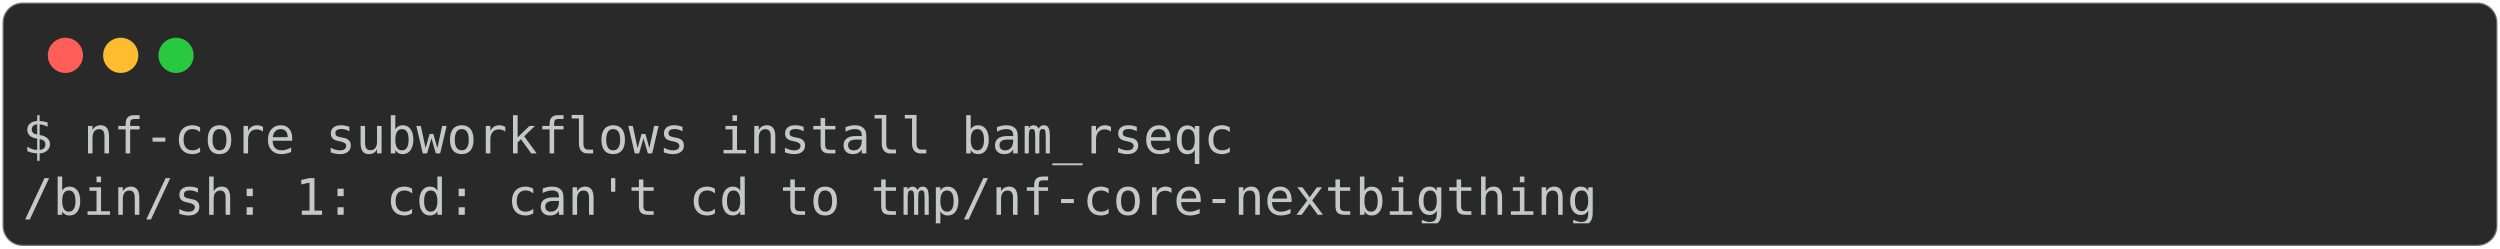
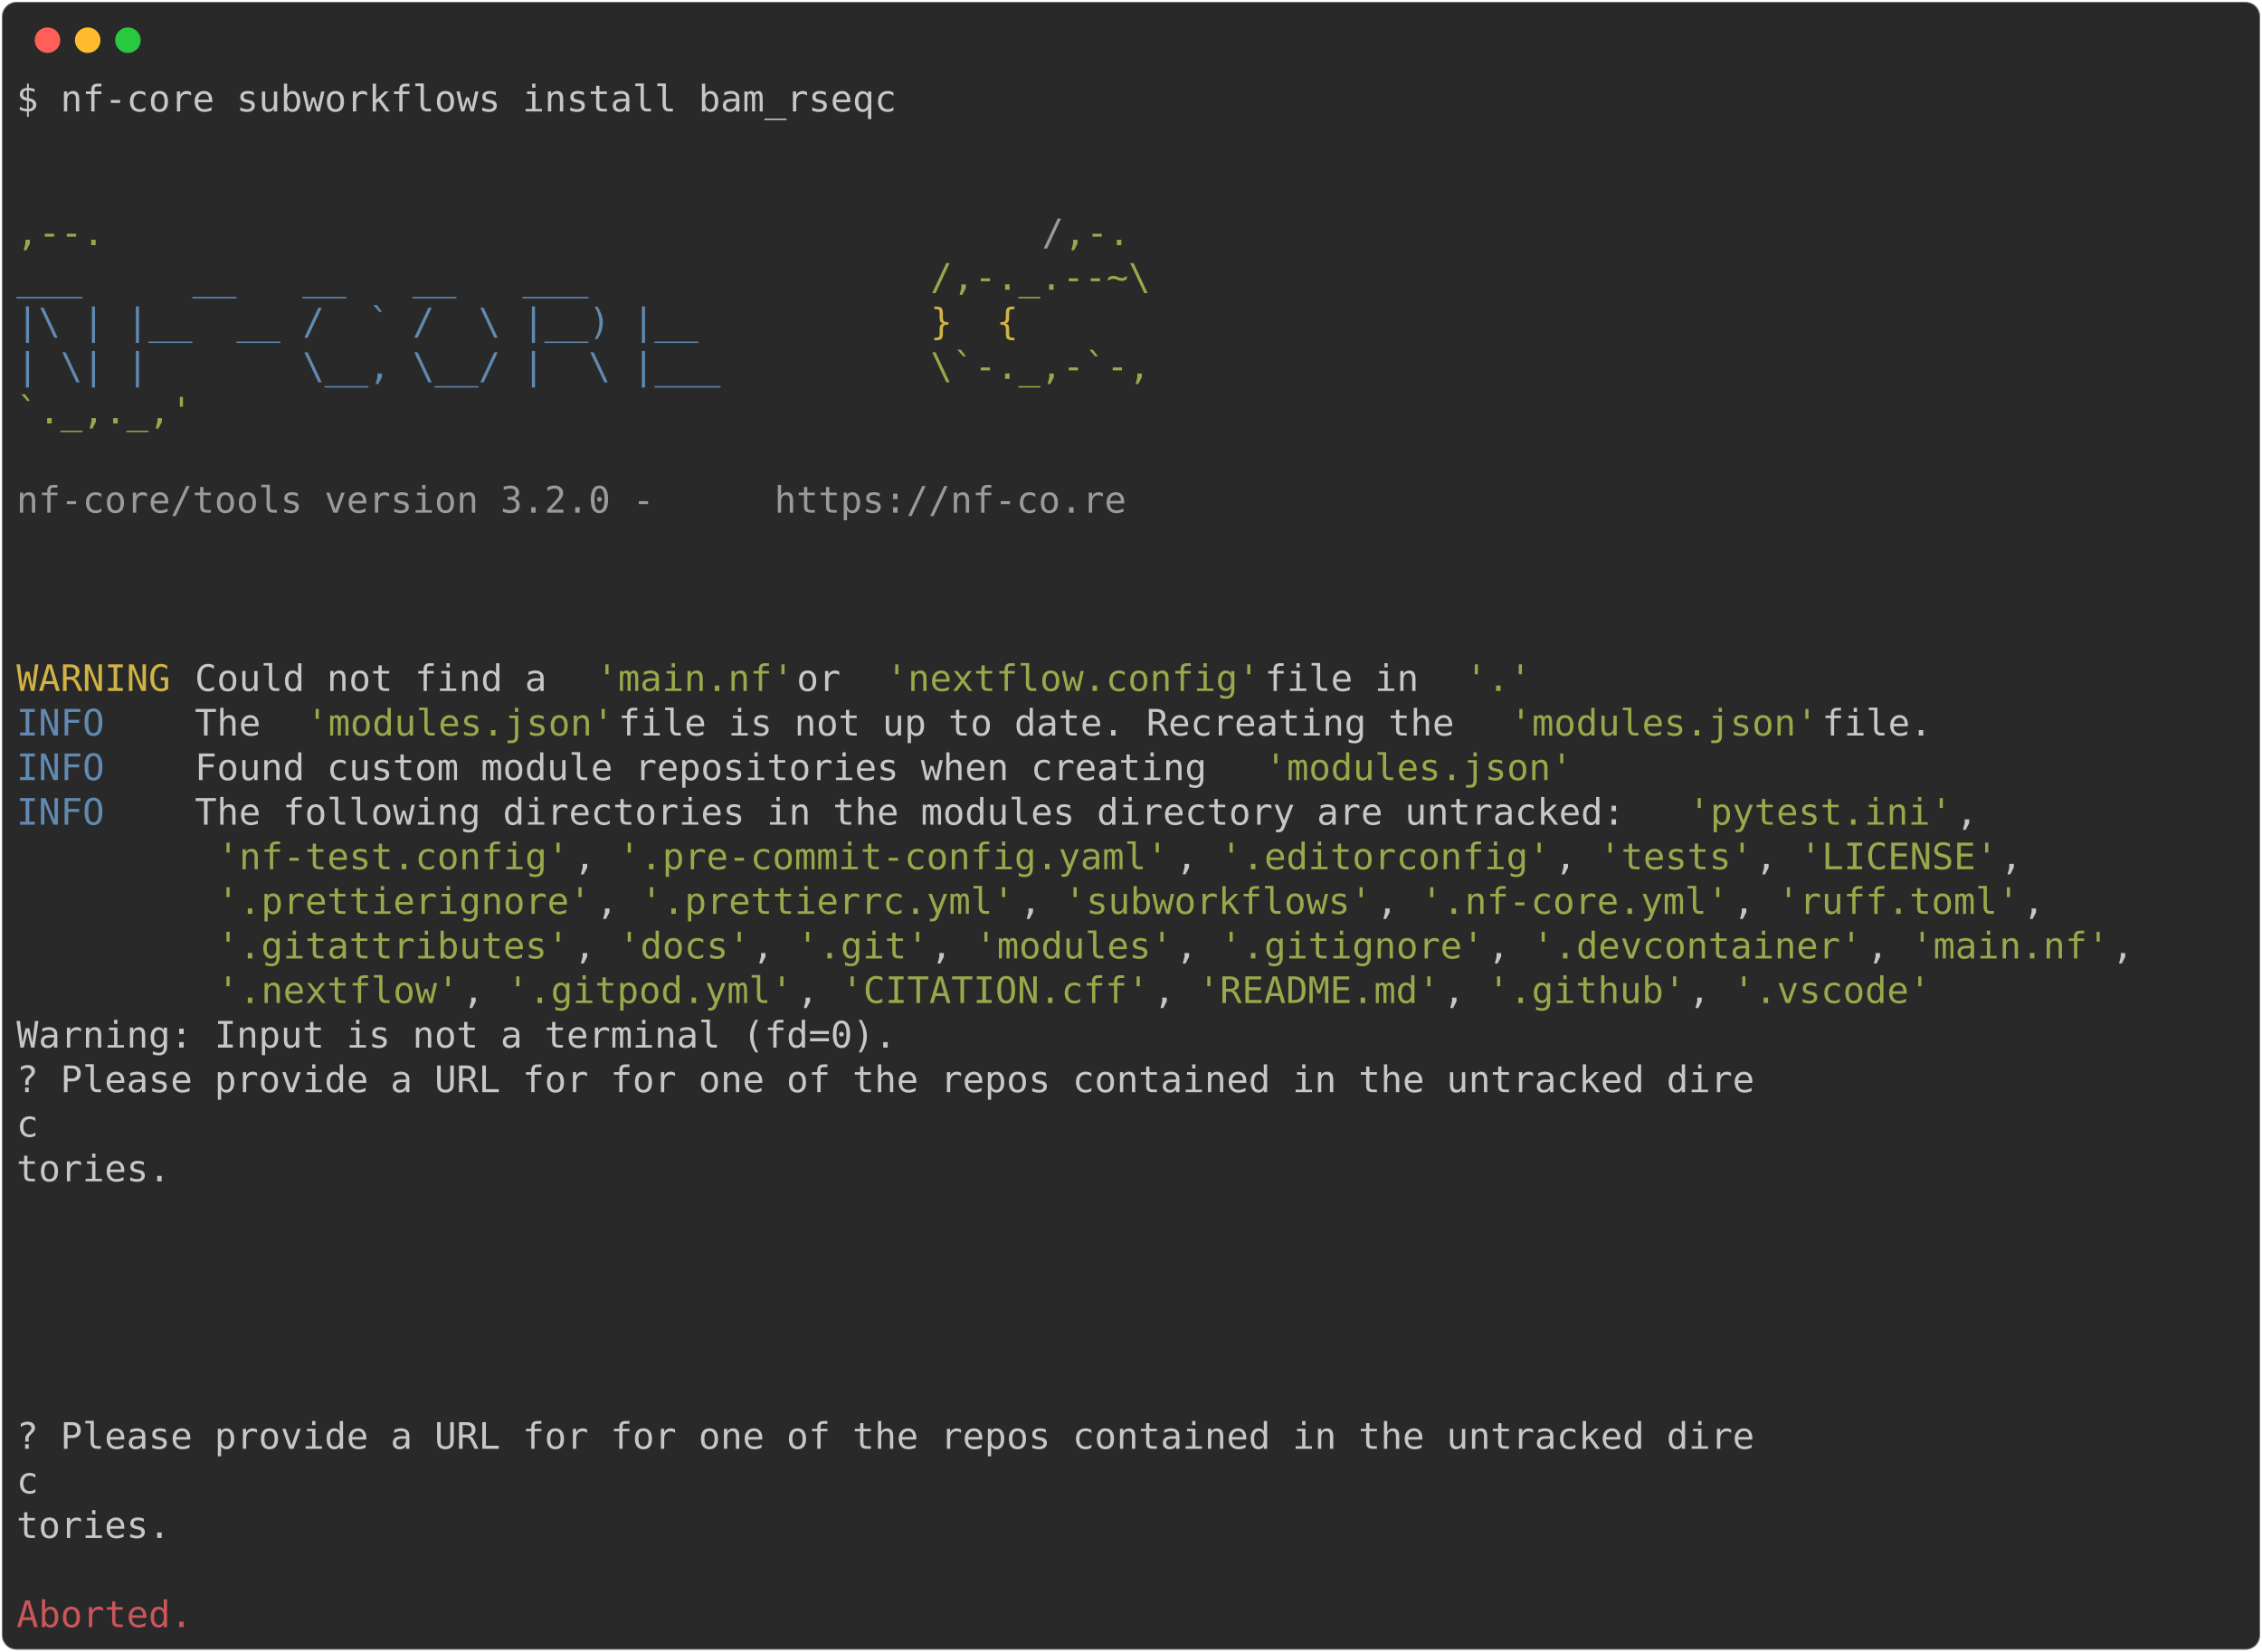
- <svg xmlns="http://www.w3.org/2000/svg" class="rich-terminal" viewBox="0 0 994 98.8">
+ <svg xmlns="http://www.w3.org/2000/svg" class="rich-terminal" viewBox="0 0 1238 904.0">
  <style>

    @font-face {
        font-family: "Fira Code";
        src: local("FiraCode-Regular"),
                url("https://cdnjs.cloudflare.com/ajax/libs/firacode/6.2.0/woff2/FiraCode-Regular.woff2") format("woff2"),
                url("https://cdnjs.cloudflare.com/ajax/libs/firacode/6.2.0/woff/FiraCode-Regular.woff") format("woff");
        font-style: normal;
        font-weight: 400;
    }
    @font-face {
        font-family: "Fira Code";
        src: local("FiraCode-Bold"),
                url("https://cdnjs.cloudflare.com/ajax/libs/firacode/6.2.0/woff2/FiraCode-Bold.woff2") format("woff2"),
                url("https://cdnjs.cloudflare.com/ajax/libs/firacode/6.2.0/woff/FiraCode-Bold.woff") format("woff");
        font-style: bold;
        font-weight: 700;
    }

-     .terminal-2081697838-matrix {
+     .terminal-1542173793-matrix {
        font-family: Fira Code, monospace;
        font-size: 20px;
        line-height: 24.4px;
        font-variant-east-asian: full-width;
    }

-     .terminal-2081697838-title {
+     .terminal-1542173793-title {
        font-size: 18px;
        font-weight: bold;
        font-family: arial;
    }

-     .terminal-2081697838-r1 { fill: #c5c8c6 }
+     .terminal-1542173793-r1 { fill: #c5c8c6 }
+ .terminal-1542173793-r2 { fill: #98a84b }
+ .terminal-1542173793-r3 { fill: #9a9b99 }
+ .terminal-1542173793-r4 { fill: #608ab1 }
+ .terminal-1542173793-r5 { fill: #d0b344 }
+ .terminal-1542173793-r6 { fill: #cc555a }
    </style>
  <defs>
-     <clipPath id="terminal-2081697838-clip-terminal">
-       <rect x="0" y="0" width="975.0" height="47.8" />
-     </clipPath>
-     <clipPath id="terminal-2081697838-line-0">
-       <rect x="0" y="1.5" width="976" height="24.65" />
+     <clipPath id="terminal-1542173793-clip-terminal">
+       <rect x="0" y="0" width="1219.0" height="853.0" />
+     </clipPath>
+     <clipPath id="terminal-1542173793-line-0">
+       <rect x="0" y="1.5" width="1220" height="24.65" />
+     </clipPath>
+     <clipPath id="terminal-1542173793-line-1">
+       <rect x="0" y="25.9" width="1220" height="24.65" />
+     </clipPath>
+     <clipPath id="terminal-1542173793-line-2">
+       <rect x="0" y="50.3" width="1220" height="24.65" />
+     </clipPath>
+     <clipPath id="terminal-1542173793-line-3">
+       <rect x="0" y="74.7" width="1220" height="24.65" />
+     </clipPath>
+     <clipPath id="terminal-1542173793-line-4">
+       <rect x="0" y="99.1" width="1220" height="24.65" />
+     </clipPath>
+     <clipPath id="terminal-1542173793-line-5">
+       <rect x="0" y="123.5" width="1220" height="24.65" />
+     </clipPath>
+     <clipPath id="terminal-1542173793-line-6">
+       <rect x="0" y="147.9" width="1220" height="24.65" />
+     </clipPath>
+     <clipPath id="terminal-1542173793-line-7">
+       <rect x="0" y="172.3" width="1220" height="24.65" />
+     </clipPath>
+     <clipPath id="terminal-1542173793-line-8">
+       <rect x="0" y="196.7" width="1220" height="24.65" />
+     </clipPath>
+     <clipPath id="terminal-1542173793-line-9">
+       <rect x="0" y="221.1" width="1220" height="24.65" />
+     </clipPath>
+     <clipPath id="terminal-1542173793-line-10">
+       <rect x="0" y="245.5" width="1220" height="24.65" />
+     </clipPath>
+     <clipPath id="terminal-1542173793-line-11">
+       <rect x="0" y="269.9" width="1220" height="24.65" />
+     </clipPath>
+     <clipPath id="terminal-1542173793-line-12">
+       <rect x="0" y="294.3" width="1220" height="24.65" />
+     </clipPath>
+     <clipPath id="terminal-1542173793-line-13">
+       <rect x="0" y="318.7" width="1220" height="24.65" />
+     </clipPath>
+     <clipPath id="terminal-1542173793-line-14">
+       <rect x="0" y="343.1" width="1220" height="24.65" />
+     </clipPath>
+     <clipPath id="terminal-1542173793-line-15">
+       <rect x="0" y="367.5" width="1220" height="24.65" />
+     </clipPath>
+     <clipPath id="terminal-1542173793-line-16">
+       <rect x="0" y="391.9" width="1220" height="24.65" />
+     </clipPath>
+     <clipPath id="terminal-1542173793-line-17">
+       <rect x="0" y="416.3" width="1220" height="24.65" />
+     </clipPath>
+     <clipPath id="terminal-1542173793-line-18">
+       <rect x="0" y="440.7" width="1220" height="24.65" />
+     </clipPath>
+     <clipPath id="terminal-1542173793-line-19">
+       <rect x="0" y="465.1" width="1220" height="24.65" />
+     </clipPath>
+     <clipPath id="terminal-1542173793-line-20">
+       <rect x="0" y="489.5" width="1220" height="24.65" />
+     </clipPath>
+     <clipPath id="terminal-1542173793-line-21">
+       <rect x="0" y="513.9" width="1220" height="24.65" />
+     </clipPath>
+     <clipPath id="terminal-1542173793-line-22">
+       <rect x="0" y="538.3" width="1220" height="24.65" />
+     </clipPath>
+     <clipPath id="terminal-1542173793-line-23">
+       <rect x="0" y="562.7" width="1220" height="24.65" />
+     </clipPath>
+     <clipPath id="terminal-1542173793-line-24">
+       <rect x="0" y="587.1" width="1220" height="24.65" />
+     </clipPath>
+     <clipPath id="terminal-1542173793-line-25">
+       <rect x="0" y="611.5" width="1220" height="24.65" />
+     </clipPath>
+     <clipPath id="terminal-1542173793-line-26">
+       <rect x="0" y="635.9" width="1220" height="24.65" />
+     </clipPath>
+     <clipPath id="terminal-1542173793-line-27">
+       <rect x="0" y="660.3" width="1220" height="24.65" />
+     </clipPath>
+     <clipPath id="terminal-1542173793-line-28">
+       <rect x="0" y="684.7" width="1220" height="24.65" />
+     </clipPath>
+     <clipPath id="terminal-1542173793-line-29">
+       <rect x="0" y="709.1" width="1220" height="24.65" />
+     </clipPath>
+     <clipPath id="terminal-1542173793-line-30">
+       <rect x="0" y="733.5" width="1220" height="24.65" />
+     </clipPath>
+     <clipPath id="terminal-1542173793-line-31">
+       <rect x="0" y="757.9" width="1220" height="24.65" />
+     </clipPath>
+     <clipPath id="terminal-1542173793-line-32">
+       <rect x="0" y="782.3" width="1220" height="24.65" />
+     </clipPath>
+     <clipPath id="terminal-1542173793-line-33">
+       <rect x="0" y="806.7" width="1220" height="24.65" />
    </clipPath>
  </defs>
-   <rect fill="#292929" stroke="rgba(255,255,255,0.35)" stroke-width="1" x="1" y="1" width="992" height="96.8" rx="8" />
+   <rect fill="#292929" stroke="rgba(255,255,255,0.35)" stroke-width="1" x="1" y="1" width="1236" height="902" rx="8" />
  <g transform="translate(26,22)">
    <circle cx="0" cy="0" r="7" fill="#ff5f57" />
    <circle cx="22" cy="0" r="7" fill="#febc2e" />
    <circle cx="44" cy="0" r="7" fill="#28c840" />
  </g>
-   <g transform="translate(9, 41)" clip-path="url(#terminal-2081697838-clip-terminal)">
-     <g class="terminal-2081697838-matrix">
-       <text class="terminal-2081697838-r1" x="0" y="20" textLength="488" clip-path="url(#terminal-2081697838-line-0)">$ nf-core subworkflows install bam_rseqc</text>
-       <text class="terminal-2081697838-r1" x="976" y="20" textLength="12.2" clip-path="url(#terminal-2081697838-line-0)">
- </text>
-       <text class="terminal-2081697838-r1" x="0" y="44.4" textLength="634.4" clip-path="url(#terminal-2081697838-line-1)">/bin/sh: 1: cd: can't cd to tmp/nf-core-nextbigthing</text>
-       <text class="terminal-2081697838-r1" x="976" y="44.4" textLength="12.2" clip-path="url(#terminal-2081697838-line-1)">
+   <g transform="translate(9, 41)" clip-path="url(#terminal-1542173793-clip-terminal)">
+     <g class="terminal-1542173793-matrix">
+       <text class="terminal-1542173793-r1" x="0" y="20" textLength="488" clip-path="url(#terminal-1542173793-line-0)">$ nf-core subworkflows install bam_rseqc</text>
+       <text class="terminal-1542173793-r1" x="1220" y="20" textLength="12.2" clip-path="url(#terminal-1542173793-line-0)">
+ </text>
+       <text class="terminal-1542173793-r1" x="1220" y="44.4" textLength="12.2" clip-path="url(#terminal-1542173793-line-1)">
+ </text>
+       <text class="terminal-1542173793-r1" x="1220" y="68.8" textLength="12.2" clip-path="url(#terminal-1542173793-line-2)">
+ </text>
+       <text class="terminal-1542173793-r2" x="0" y="93.2" textLength="561.2" clip-path="url(#terminal-1542173793-line-3)">                                          ,--.</text>
+       <text class="terminal-1542173793-r3" x="561.2" y="93.2" textLength="12.2" clip-path="url(#terminal-1542173793-line-3)">/</text>
+       <text class="terminal-1542173793-r2" x="573.4" y="93.2" textLength="36.6" clip-path="url(#terminal-1542173793-line-3)">,-.</text>
+       <text class="terminal-1542173793-r1" x="1220" y="93.2" textLength="12.2" clip-path="url(#terminal-1542173793-line-3)">
+ </text>
+       <text class="terminal-1542173793-r4" x="0" y="117.6" textLength="500.2" clip-path="url(#terminal-1542173793-line-4)">          ___     __   __   __   ___     </text>
+       <text class="terminal-1542173793-r2" x="500.2" y="117.6" textLength="134.2" clip-path="url(#terminal-1542173793-line-4)">/,-._.--~\ </text>
+       <text class="terminal-1542173793-r1" x="1220" y="117.6" textLength="12.2" clip-path="url(#terminal-1542173793-line-4)">
+ </text>
+       <text class="terminal-1542173793-r4" x="0" y="142" textLength="500.2" clip-path="url(#terminal-1542173793-line-5)">    |\ | |__  __ /  ` /  \ |__) |__      </text>
+       <text class="terminal-1542173793-r5" x="500.2" y="142" textLength="85.4" clip-path="url(#terminal-1542173793-line-5)">   }  {</text>
+       <text class="terminal-1542173793-r1" x="1220" y="142" textLength="12.2" clip-path="url(#terminal-1542173793-line-5)">
+ </text>
+       <text class="terminal-1542173793-r4" x="0" y="166.4" textLength="500.2" clip-path="url(#terminal-1542173793-line-6)">    | \| |       \__, \__/ |  \ |___     </text>
+       <text class="terminal-1542173793-r2" x="500.2" y="166.4" textLength="122" clip-path="url(#terminal-1542173793-line-6)">\`-._,-`-,</text>
+       <text class="terminal-1542173793-r1" x="1220" y="166.4" textLength="12.2" clip-path="url(#terminal-1542173793-line-6)">
+ </text>
+       <text class="terminal-1542173793-r2" x="0" y="190.8" textLength="610" clip-path="url(#terminal-1542173793-line-7)">                                          `._,._,'</text>
+       <text class="terminal-1542173793-r1" x="1220" y="190.8" textLength="12.2" clip-path="url(#terminal-1542173793-line-7)">
+ </text>
+       <text class="terminal-1542173793-r1" x="1220" y="215.2" textLength="12.2" clip-path="url(#terminal-1542173793-line-8)">
+ </text>
+       <text class="terminal-1542173793-r3" x="0" y="239.6" textLength="414.8" clip-path="url(#terminal-1542173793-line-9)">    nf-core/tools version 3.2.0 - </text>
+       <text class="terminal-1542173793-r3" x="414.8" y="239.6" textLength="195.2" clip-path="url(#terminal-1542173793-line-9)">https://nf-co.re</text>
+       <text class="terminal-1542173793-r1" x="1220" y="239.6" textLength="12.2" clip-path="url(#terminal-1542173793-line-9)">
+ </text>
+       <text class="terminal-1542173793-r1" x="1220" y="264" textLength="12.2" clip-path="url(#terminal-1542173793-line-10)">
+ </text>
+       <text class="terminal-1542173793-r1" x="1220" y="288.4" textLength="12.2" clip-path="url(#terminal-1542173793-line-11)">
+ </text>
+       <text class="terminal-1542173793-r1" x="1220" y="312.8" textLength="12.2" clip-path="url(#terminal-1542173793-line-12)">
+ </text>
+       <text class="terminal-1542173793-r5" x="0" y="337.2" textLength="97.6" clip-path="url(#terminal-1542173793-line-13)">WARNING </text>
+       <text class="terminal-1542173793-r1" x="97.6" y="337.2" textLength="219.6" clip-path="url(#terminal-1542173793-line-13)"> Could not find a </text>
+       <text class="terminal-1542173793-r2" x="317.2" y="337.2" textLength="109.8" clip-path="url(#terminal-1542173793-line-13)">'main.nf'</text>
+       <text class="terminal-1542173793-r1" x="427" y="337.2" textLength="48.8" clip-path="url(#terminal-1542173793-line-13)"> or </text>
+       <text class="terminal-1542173793-r2" x="475.8" y="337.2" textLength="207.4" clip-path="url(#terminal-1542173793-line-13)">'nextflow.config'</text>
+       <text class="terminal-1542173793-r1" x="683.2" y="337.2" textLength="109.8" clip-path="url(#terminal-1542173793-line-13)"> file in </text>
+       <text class="terminal-1542173793-r2" x="793" y="337.2" textLength="36.6" clip-path="url(#terminal-1542173793-line-13)">'.'</text>
+       <text class="terminal-1542173793-r1" x="1220" y="337.2" textLength="12.2" clip-path="url(#terminal-1542173793-line-13)">
+ </text>
+       <text class="terminal-1542173793-r4" x="0" y="361.6" textLength="97.6" clip-path="url(#terminal-1542173793-line-14)">INFO    </text>
+       <text class="terminal-1542173793-r1" x="97.6" y="361.6" textLength="61" clip-path="url(#terminal-1542173793-line-14)"> The </text>
+       <text class="terminal-1542173793-r2" x="158.6" y="361.6" textLength="170.8" clip-path="url(#terminal-1542173793-line-14)">'modules.json'</text>
+       <text class="terminal-1542173793-r1" x="329.4" y="361.6" textLength="488" clip-path="url(#terminal-1542173793-line-14)"> file is not up to date. Recreating the </text>
+       <text class="terminal-1542173793-r2" x="817.4" y="361.6" textLength="170.8" clip-path="url(#terminal-1542173793-line-14)">'modules.json'</text>
+       <text class="terminal-1542173793-r1" x="988.2" y="361.6" textLength="231.8" clip-path="url(#terminal-1542173793-line-14)"> file.             </text>
+       <text class="terminal-1542173793-r1" x="1220" y="361.6" textLength="12.2" clip-path="url(#terminal-1542173793-line-14)">
+ </text>
+       <text class="terminal-1542173793-r4" x="0" y="386" textLength="97.6" clip-path="url(#terminal-1542173793-line-15)">INFO    </text>
+       <text class="terminal-1542173793-r1" x="97.6" y="386" textLength="585.6" clip-path="url(#terminal-1542173793-line-15)"> Found custom module repositories when creating </text>
+       <text class="terminal-1542173793-r2" x="683.2" y="386" textLength="170.8" clip-path="url(#terminal-1542173793-line-15)">'modules.json'</text>
+       <text class="terminal-1542173793-r1" x="1220" y="386" textLength="12.2" clip-path="url(#terminal-1542173793-line-15)">
+ </text>
+       <text class="terminal-1542173793-r4" x="0" y="410.4" textLength="97.6" clip-path="url(#terminal-1542173793-line-16)">INFO    </text>
+       <text class="terminal-1542173793-r1" x="97.6" y="410.4" textLength="817.4" clip-path="url(#terminal-1542173793-line-16)"> The following directories in the modules directory are untracked: </text>
+       <text class="terminal-1542173793-r2" x="915" y="410.4" textLength="146.4" clip-path="url(#terminal-1542173793-line-16)">'pytest.ini'</text>
+       <text class="terminal-1542173793-r1" x="1061.4" y="410.4" textLength="158.6" clip-path="url(#terminal-1542173793-line-16)">,            </text>
+       <text class="terminal-1542173793-r1" x="1220" y="410.4" textLength="12.2" clip-path="url(#terminal-1542173793-line-16)">
+ </text>
+       <text class="terminal-1542173793-r2" x="109.8" y="434.8" textLength="195.2" clip-path="url(#terminal-1542173793-line-17)">'nf-test.config'</text>
+       <text class="terminal-1542173793-r1" x="305" y="434.8" textLength="24.4" clip-path="url(#terminal-1542173793-line-17)">, </text>
+       <text class="terminal-1542173793-r2" x="329.4" y="434.8" textLength="305" clip-path="url(#terminal-1542173793-line-17)">'.pre-commit-config.yaml'</text>
+       <text class="terminal-1542173793-r1" x="634.4" y="434.8" textLength="24.4" clip-path="url(#terminal-1542173793-line-17)">, </text>
+       <text class="terminal-1542173793-r2" x="658.8" y="434.8" textLength="183" clip-path="url(#terminal-1542173793-line-17)">'.editorconfig'</text>
+       <text class="terminal-1542173793-r1" x="841.8" y="434.8" textLength="24.4" clip-path="url(#terminal-1542173793-line-17)">, </text>
+       <text class="terminal-1542173793-r2" x="866.2" y="434.8" textLength="85.4" clip-path="url(#terminal-1542173793-line-17)">'tests'</text>
+       <text class="terminal-1542173793-r1" x="951.6" y="434.8" textLength="24.4" clip-path="url(#terminal-1542173793-line-17)">, </text>
+       <text class="terminal-1542173793-r2" x="976" y="434.8" textLength="109.8" clip-path="url(#terminal-1542173793-line-17)">'LICENSE'</text>
+       <text class="terminal-1542173793-r1" x="1085.8" y="434.8" textLength="134.2" clip-path="url(#terminal-1542173793-line-17)">,          </text>
+       <text class="terminal-1542173793-r1" x="1220" y="434.8" textLength="12.2" clip-path="url(#terminal-1542173793-line-17)">
+ </text>
+       <text class="terminal-1542173793-r2" x="109.8" y="459.2" textLength="207.4" clip-path="url(#terminal-1542173793-line-18)">'.prettierignore'</text>
+       <text class="terminal-1542173793-r1" x="317.2" y="459.2" textLength="24.4" clip-path="url(#terminal-1542173793-line-18)">, </text>
+       <text class="terminal-1542173793-r2" x="341.6" y="459.2" textLength="207.4" clip-path="url(#terminal-1542173793-line-18)">'.prettierrc.yml'</text>
+       <text class="terminal-1542173793-r1" x="549" y="459.2" textLength="24.4" clip-path="url(#terminal-1542173793-line-18)">, </text>
+       <text class="terminal-1542173793-r2" x="573.4" y="459.2" textLength="170.8" clip-path="url(#terminal-1542173793-line-18)">'subworkflows'</text>
+       <text class="terminal-1542173793-r1" x="744.2" y="459.2" textLength="24.4" clip-path="url(#terminal-1542173793-line-18)">, </text>
+       <text class="terminal-1542173793-r2" x="768.6" y="459.2" textLength="170.8" clip-path="url(#terminal-1542173793-line-18)">'.nf-core.yml'</text>
+       <text class="terminal-1542173793-r1" x="939.4" y="459.2" textLength="24.4" clip-path="url(#terminal-1542173793-line-18)">, </text>
+       <text class="terminal-1542173793-r2" x="963.8" y="459.2" textLength="134.2" clip-path="url(#terminal-1542173793-line-18)">'ruff.toml'</text>
+       <text class="terminal-1542173793-r1" x="1098" y="459.2" textLength="122" clip-path="url(#terminal-1542173793-line-18)">,         </text>
+       <text class="terminal-1542173793-r1" x="1220" y="459.2" textLength="12.2" clip-path="url(#terminal-1542173793-line-18)">
+ </text>
+       <text class="terminal-1542173793-r2" x="109.8" y="483.6" textLength="195.2" clip-path="url(#terminal-1542173793-line-19)">'.gitattributes'</text>
+       <text class="terminal-1542173793-r1" x="305" y="483.6" textLength="24.4" clip-path="url(#terminal-1542173793-line-19)">, </text>
+       <text class="terminal-1542173793-r2" x="329.4" y="483.6" textLength="73.2" clip-path="url(#terminal-1542173793-line-19)">'docs'</text>
+       <text class="terminal-1542173793-r1" x="402.6" y="483.6" textLength="24.4" clip-path="url(#terminal-1542173793-line-19)">, </text>
+       <text class="terminal-1542173793-r2" x="427" y="483.6" textLength="73.2" clip-path="url(#terminal-1542173793-line-19)">'.git'</text>
+       <text class="terminal-1542173793-r1" x="500.2" y="483.6" textLength="24.4" clip-path="url(#terminal-1542173793-line-19)">, </text>
+       <text class="terminal-1542173793-r2" x="524.6" y="483.6" textLength="109.8" clip-path="url(#terminal-1542173793-line-19)">'modules'</text>
+       <text class="terminal-1542173793-r1" x="634.4" y="483.6" textLength="24.4" clip-path="url(#terminal-1542173793-line-19)">, </text>
+       <text class="terminal-1542173793-r2" x="658.8" y="483.6" textLength="146.4" clip-path="url(#terminal-1542173793-line-19)">'.gitignore'</text>
+       <text class="terminal-1542173793-r1" x="805.2" y="483.6" textLength="24.4" clip-path="url(#terminal-1542173793-line-19)">, </text>
+       <text class="terminal-1542173793-r2" x="829.6" y="483.6" textLength="183" clip-path="url(#terminal-1542173793-line-19)">'.devcontainer'</text>
+       <text class="terminal-1542173793-r1" x="1012.6" y="483.6" textLength="24.4" clip-path="url(#terminal-1542173793-line-19)">, </text>
+       <text class="terminal-1542173793-r2" x="1037" y="483.6" textLength="109.8" clip-path="url(#terminal-1542173793-line-19)">'main.nf'</text>
+       <text class="terminal-1542173793-r1" x="1146.8" y="483.6" textLength="73.2" clip-path="url(#terminal-1542173793-line-19)">,     </text>
+       <text class="terminal-1542173793-r1" x="1220" y="483.6" textLength="12.2" clip-path="url(#terminal-1542173793-line-19)">
+ </text>
+       <text class="terminal-1542173793-r2" x="109.8" y="508" textLength="134.2" clip-path="url(#terminal-1542173793-line-20)">'.nextflow'</text>
+       <text class="terminal-1542173793-r1" x="244" y="508" textLength="24.4" clip-path="url(#terminal-1542173793-line-20)">, </text>
+       <text class="terminal-1542173793-r2" x="268.4" y="508" textLength="158.6" clip-path="url(#terminal-1542173793-line-20)">'.gitpod.yml'</text>
+       <text class="terminal-1542173793-r1" x="427" y="508" textLength="24.4" clip-path="url(#terminal-1542173793-line-20)">, </text>
+       <text class="terminal-1542173793-r2" x="451.4" y="508" textLength="170.8" clip-path="url(#terminal-1542173793-line-20)">'CITATION.cff'</text>
+       <text class="terminal-1542173793-r1" x="622.2" y="508" textLength="24.4" clip-path="url(#terminal-1542173793-line-20)">, </text>
+       <text class="terminal-1542173793-r2" x="646.6" y="508" textLength="134.2" clip-path="url(#terminal-1542173793-line-20)">'README.md'</text>
+       <text class="terminal-1542173793-r1" x="780.8" y="508" textLength="24.4" clip-path="url(#terminal-1542173793-line-20)">, </text>
+       <text class="terminal-1542173793-r2" x="805.2" y="508" textLength="109.8" clip-path="url(#terminal-1542173793-line-20)">'.github'</text>
+       <text class="terminal-1542173793-r1" x="915" y="508" textLength="24.4" clip-path="url(#terminal-1542173793-line-20)">, </text>
+       <text class="terminal-1542173793-r2" x="939.4" y="508" textLength="109.8" clip-path="url(#terminal-1542173793-line-20)">'.vscode'</text>
+       <text class="terminal-1542173793-r1" x="1220" y="508" textLength="12.2" clip-path="url(#terminal-1542173793-line-20)">
+ </text>
+       <text class="terminal-1542173793-r1" x="0" y="532.4" textLength="488" clip-path="url(#terminal-1542173793-line-21)">Warning: Input is not a terminal (fd=0).</text>
+       <text class="terminal-1542173793-r1" x="1220" y="532.4" textLength="12.2" clip-path="url(#terminal-1542173793-line-21)">
+ </text>
+       <text class="terminal-1542173793-r1" x="0" y="556.8" textLength="963.8" clip-path="url(#terminal-1542173793-line-22)">? Please provide a URL for for one of the repos contained in the untracked dire</text>
+       <text class="terminal-1542173793-r1" x="1220" y="556.8" textLength="12.2" clip-path="url(#terminal-1542173793-line-22)">
+ </text>
+       <text class="terminal-1542173793-r1" x="0" y="581.2" textLength="976" clip-path="url(#terminal-1542173793-line-23)">                                                                               c</text>
+       <text class="terminal-1542173793-r1" x="1220" y="581.2" textLength="12.2" clip-path="url(#terminal-1542173793-line-23)">
+ </text>
+       <text class="terminal-1542173793-r1" x="0" y="605.6" textLength="85.4" clip-path="url(#terminal-1542173793-line-24)">tories.</text>
+       <text class="terminal-1542173793-r1" x="1220" y="605.6" textLength="12.2" clip-path="url(#terminal-1542173793-line-24)">
+ </text>
+       <text class="terminal-1542173793-r1" x="1220" y="630" textLength="12.2" clip-path="url(#terminal-1542173793-line-25)">
+ </text>
+       <text class="terminal-1542173793-r1" x="1220" y="654.4" textLength="12.2" clip-path="url(#terminal-1542173793-line-26)">
+ </text>
+       <text class="terminal-1542173793-r1" x="1220" y="678.8" textLength="12.2" clip-path="url(#terminal-1542173793-line-27)">
+ </text>
+       <text class="terminal-1542173793-r1" x="1220" y="703.2" textLength="12.2" clip-path="url(#terminal-1542173793-line-28)">
+ </text>
+       <text class="terminal-1542173793-r1" x="1220" y="727.6" textLength="12.2" clip-path="url(#terminal-1542173793-line-29)">
+ </text>
+       <text class="terminal-1542173793-r1" x="0" y="752" textLength="1073.6" clip-path="url(#terminal-1542173793-line-30)">         ? Please provide a URL for for one of the repos contained in the untracked dire</text>
+       <text class="terminal-1542173793-r1" x="1220" y="752" textLength="12.2" clip-path="url(#terminal-1542173793-line-30)">
+ </text>
+       <text class="terminal-1542173793-r1" x="0" y="776.4" textLength="976" clip-path="url(#terminal-1542173793-line-31)">                                                                               c</text>
+       <text class="terminal-1542173793-r1" x="1220" y="776.4" textLength="12.2" clip-path="url(#terminal-1542173793-line-31)">
+ </text>
+       <text class="terminal-1542173793-r1" x="0" y="800.8" textLength="85.4" clip-path="url(#terminal-1542173793-line-32)">tories.</text>
+       <text class="terminal-1542173793-r1" x="1220" y="800.8" textLength="12.2" clip-path="url(#terminal-1542173793-line-32)">
+ </text>
+       <text class="terminal-1542173793-r1" x="1220" y="825.2" textLength="12.2" clip-path="url(#terminal-1542173793-line-33)">
+ </text>
+       <text class="terminal-1542173793-r6" x="0" y="849.6" textLength="97.6" clip-path="url(#terminal-1542173793-line-34)">Aborted.</text>
+       <text class="terminal-1542173793-r1" x="1220" y="849.6" textLength="12.2" clip-path="url(#terminal-1542173793-line-34)">
</text>
    </g>
  </g>
</svg>
